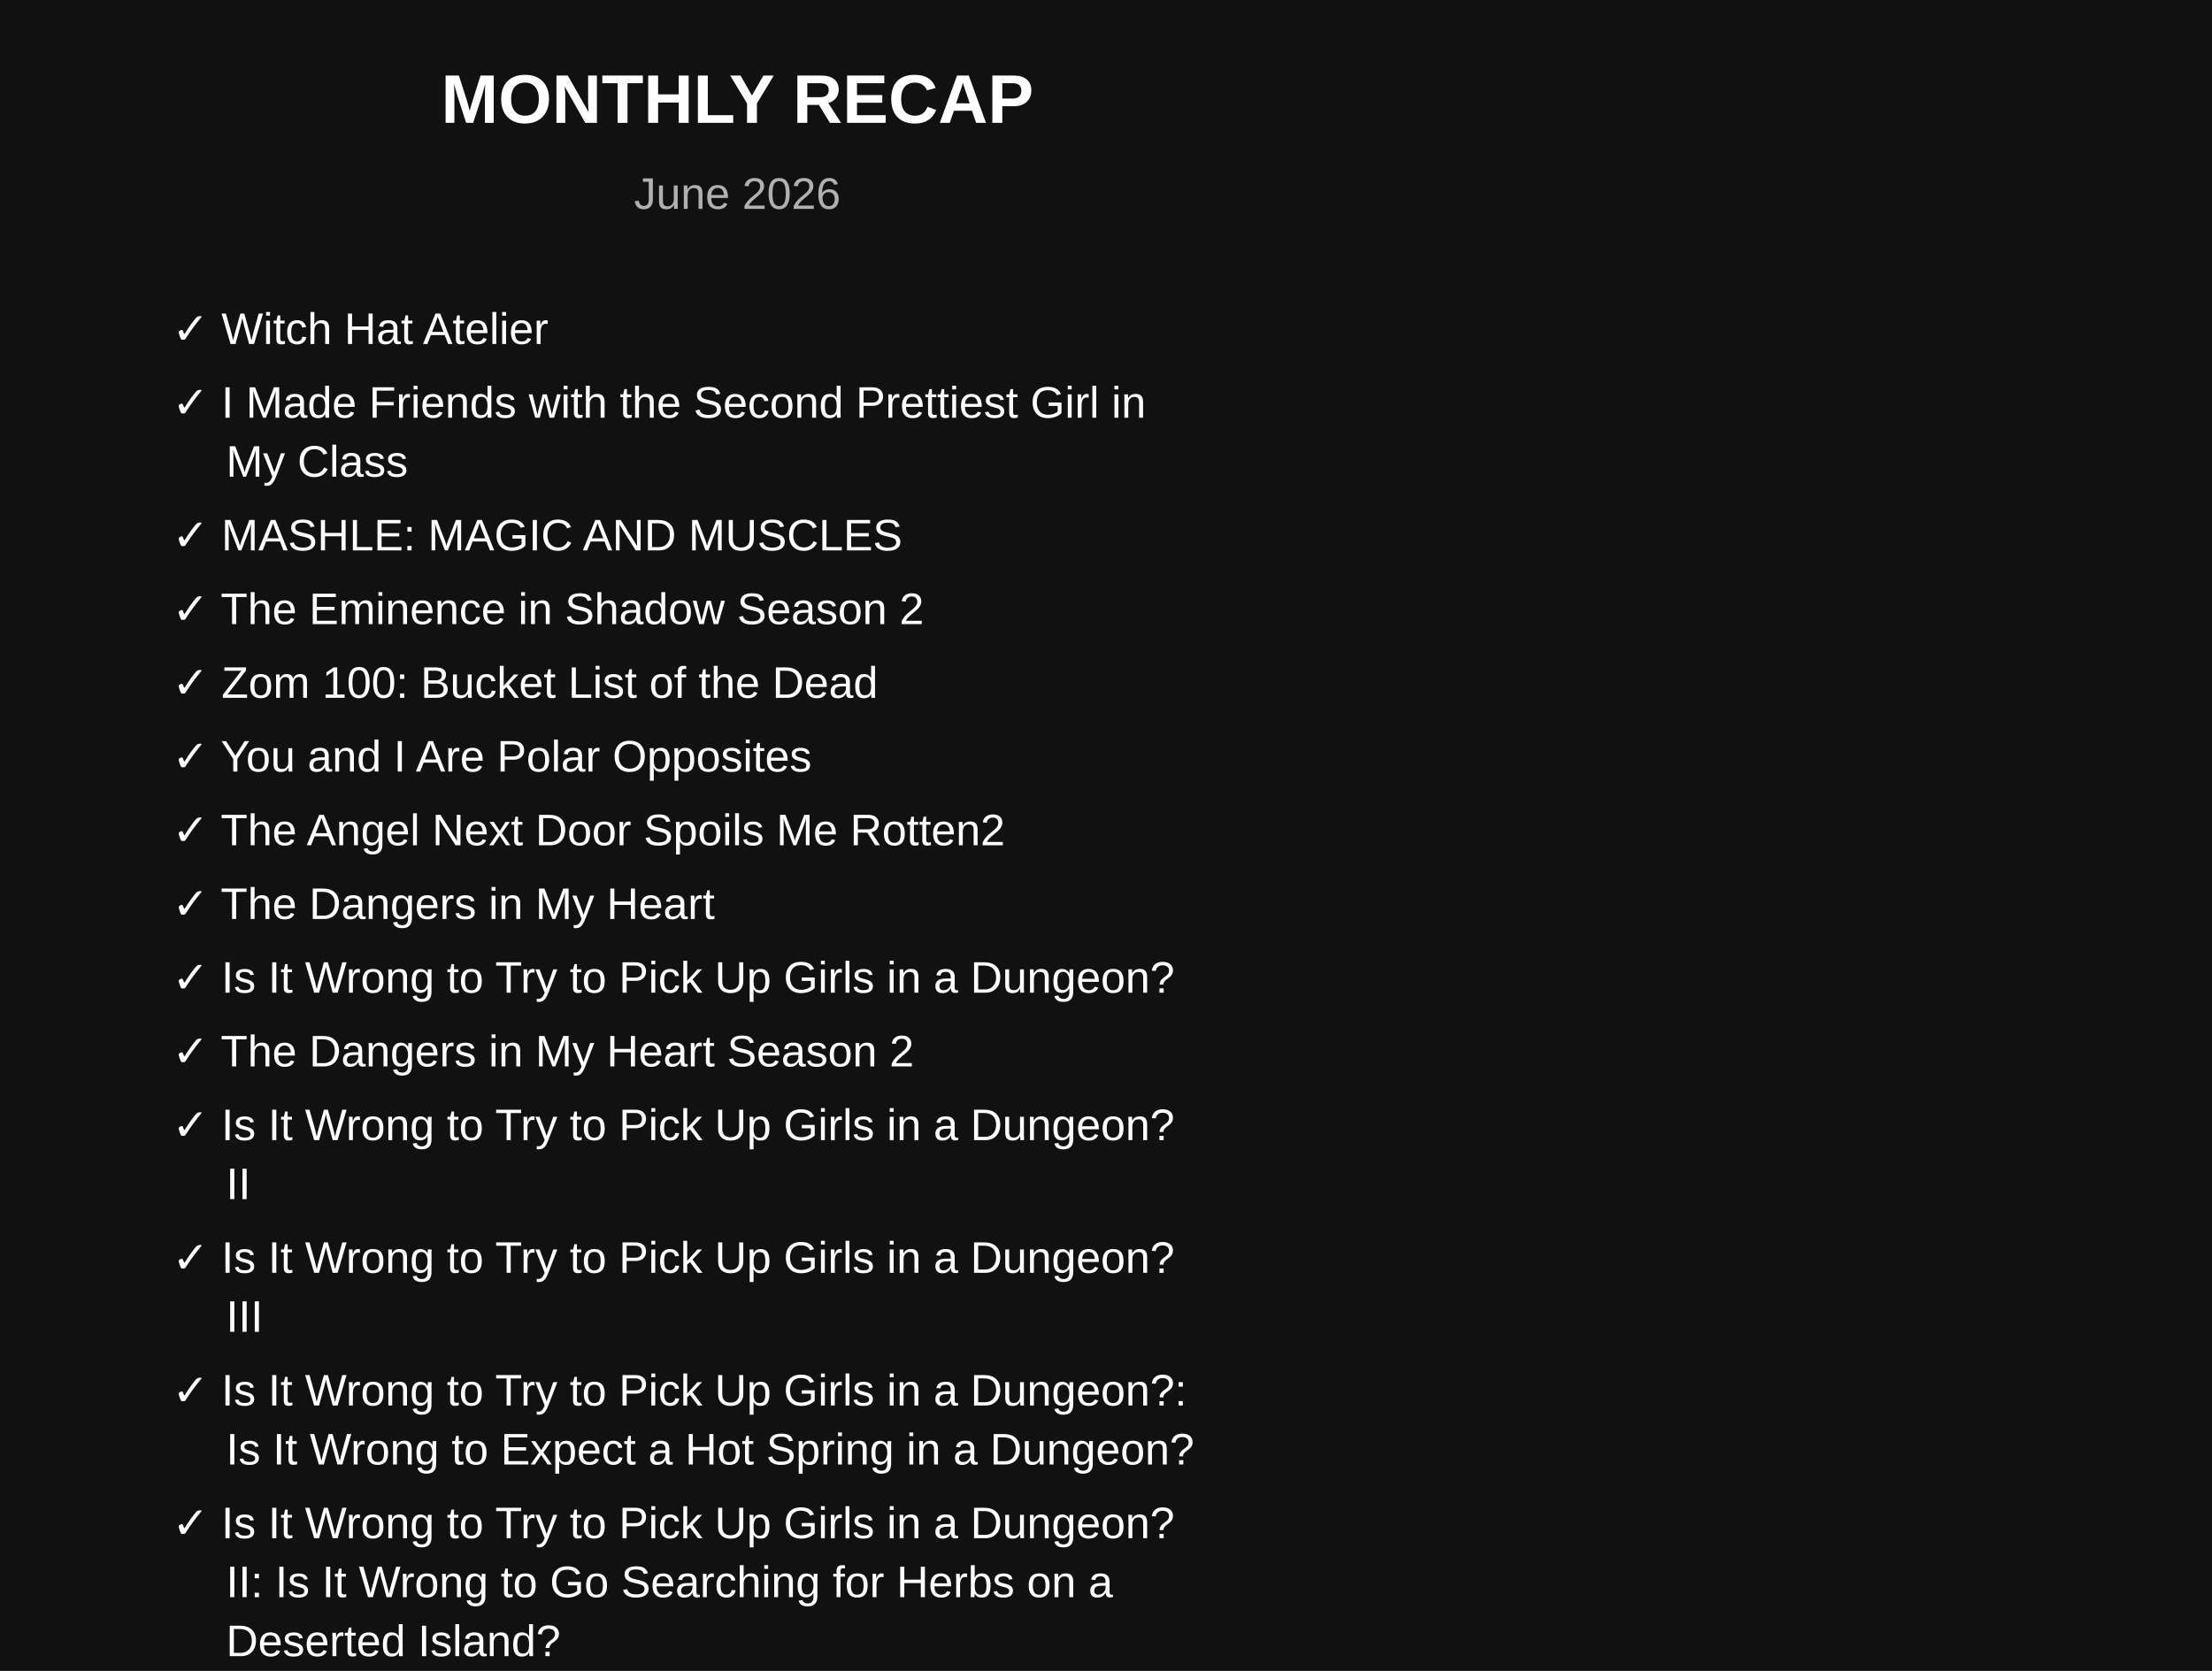
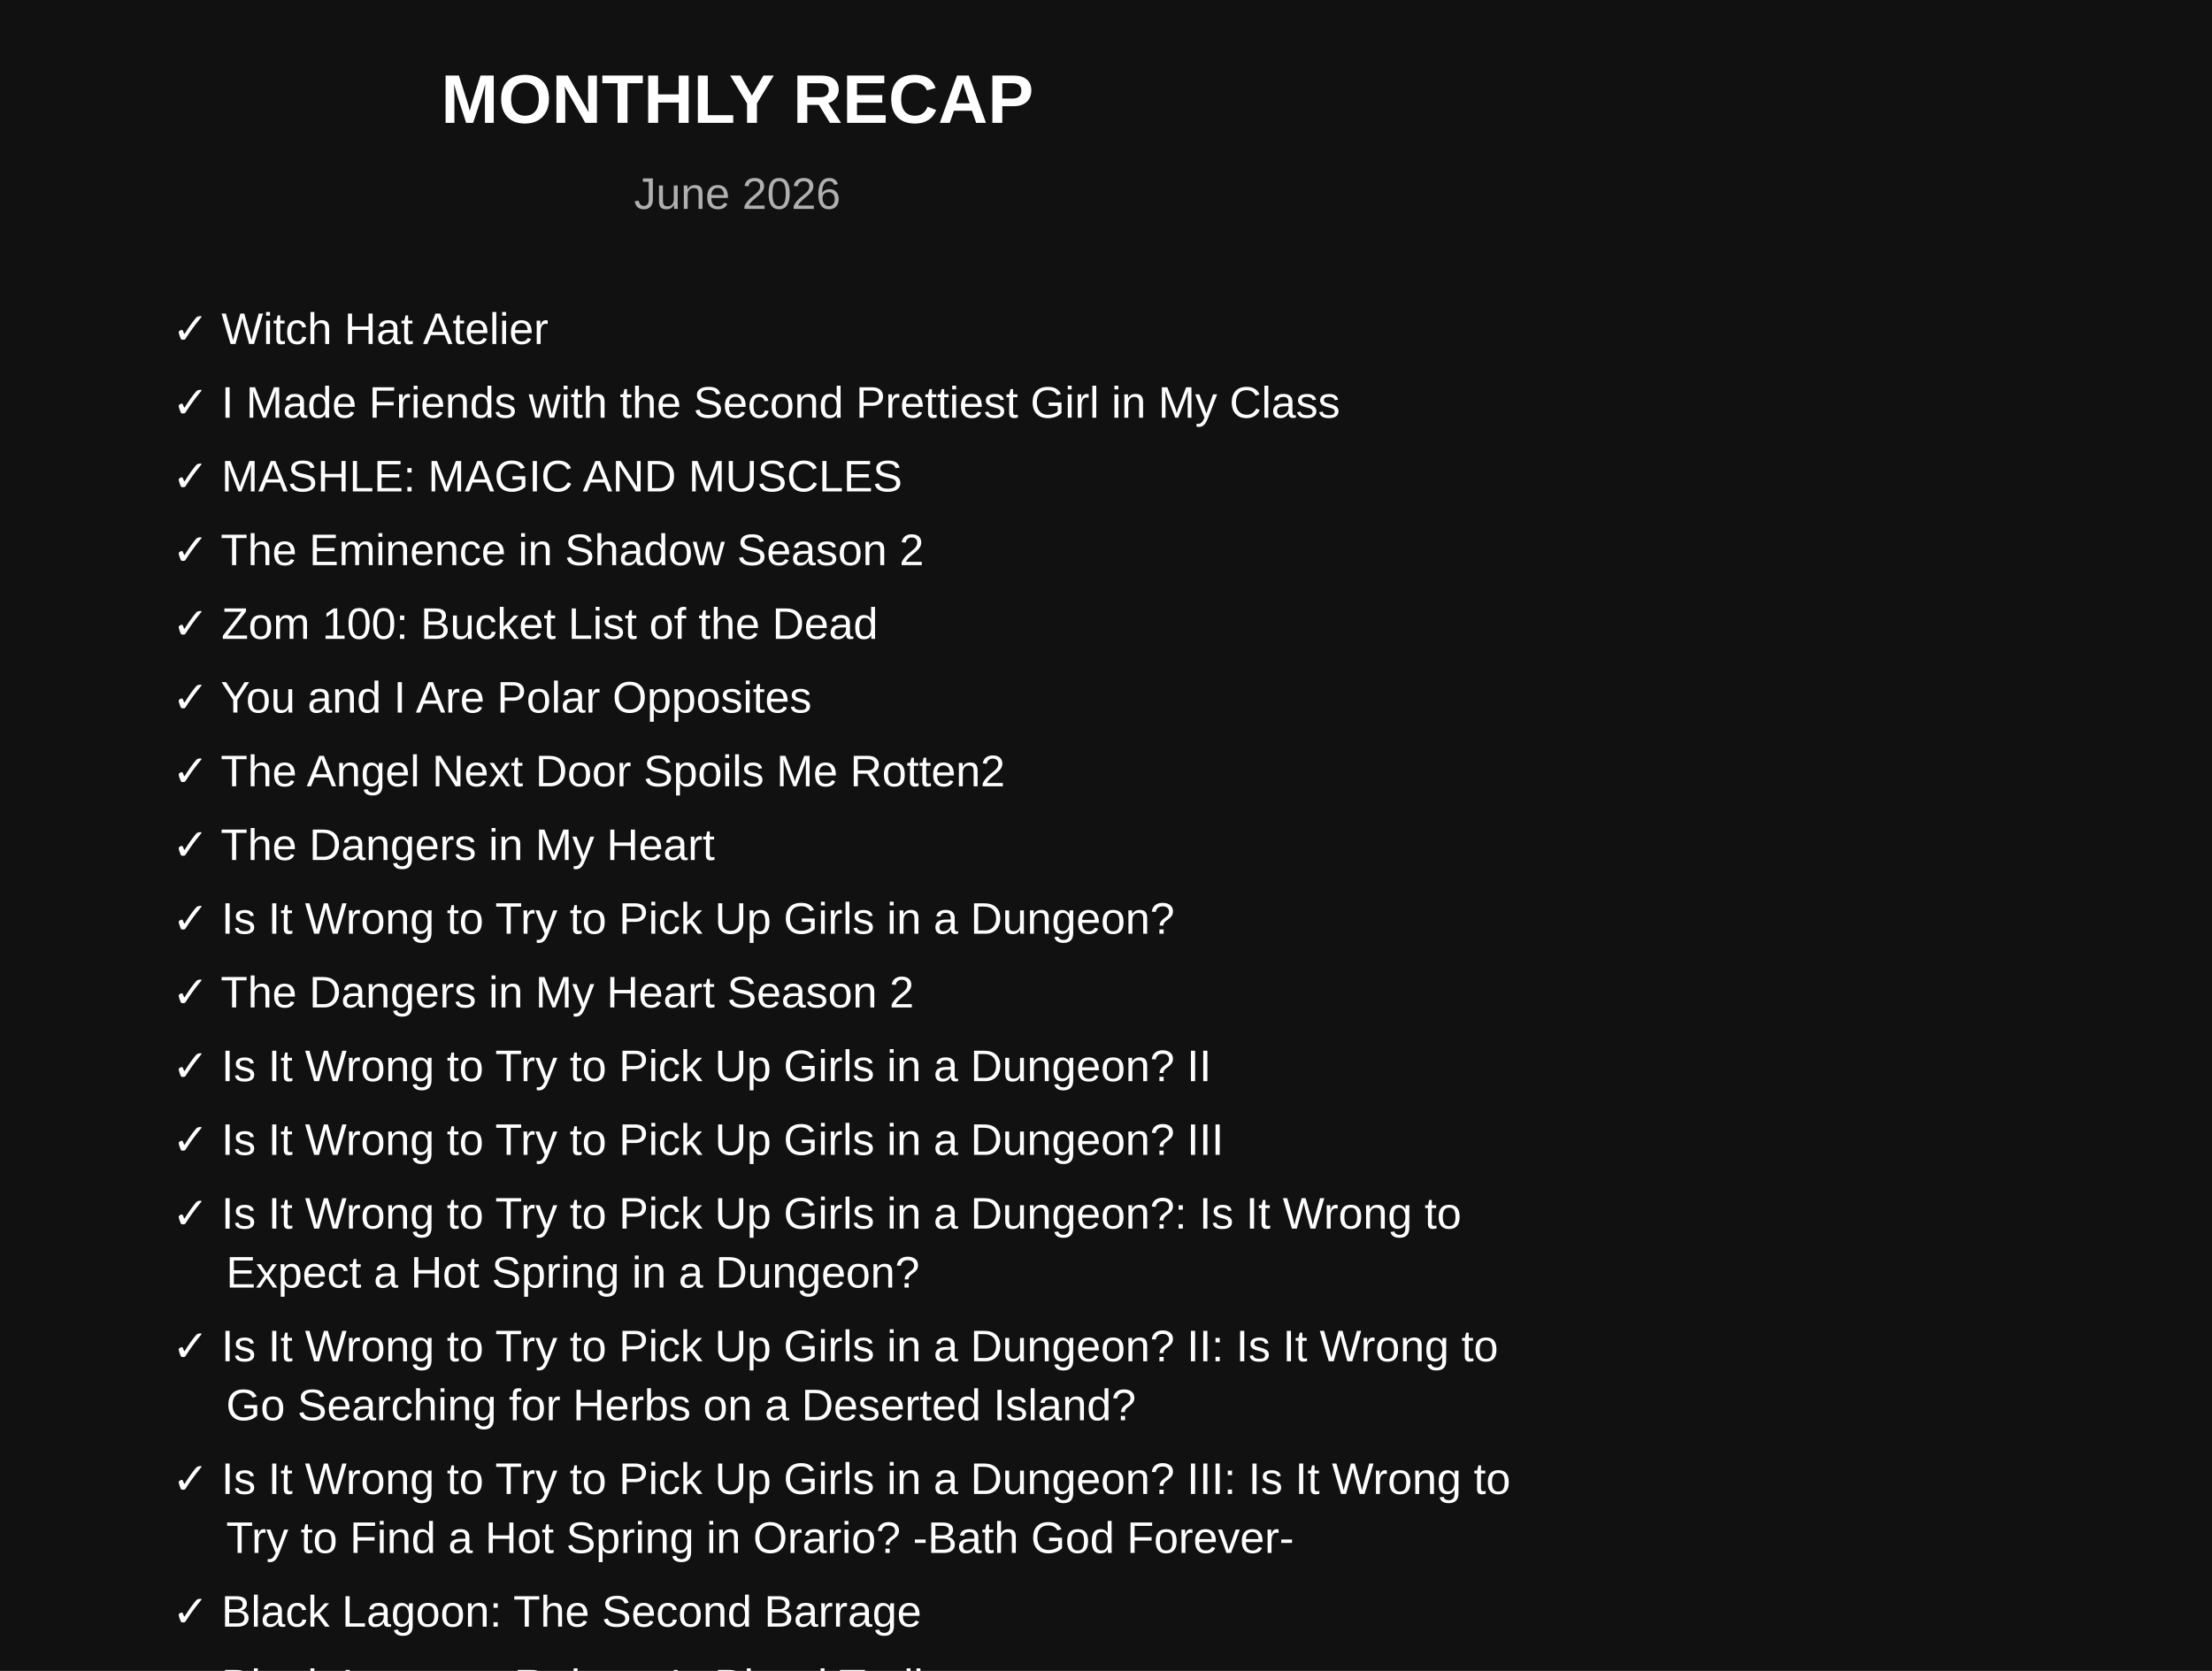
<svg xmlns="http://www.w3.org/2000/svg" width="900" height="680">
  <rect width="100%" height="100%" fill="#111111" />
  <text x="300" y="50" text-anchor="middle" fill="white" font-size="28" font-family="Arial" font-weight="bold">
    MONTHLY RECAP
</text>
  <text x="300" y="85" text-anchor="middle" fill="#b0b0b0" font-size="18" font-family="Arial">
    June 2026
</text>
  <text x="70" y="140" fill="white" font-size="18" font-family="Arial">
    ✓ Witch Hat Atelier
</text>
  <text x="70" y="170" fill="white" font-size="18" font-family="Arial">
-     ✓ I Made Friends with the Second Prettiest Girl in
+     ✓ I Made Friends with the Second Prettiest Girl in My Class
</text>
-   <text x="92" y="194" fill="white" font-size="18" font-family="Arial">
-     My Class
- </text>
-   <text x="70" y="224" fill="white" font-size="18" font-family="Arial">
+   <text x="70" y="200" fill="white" font-size="18" font-family="Arial">
    ✓ MASHLE: MAGIC AND MUSCLES
</text>
-   <text x="70" y="254" fill="white" font-size="18" font-family="Arial">
+   <text x="70" y="230" fill="white" font-size="18" font-family="Arial">
    ✓ The Eminence in Shadow Season 2
</text>
-   <text x="70" y="284" fill="white" font-size="18" font-family="Arial">
+   <text x="70" y="260" fill="white" font-size="18" font-family="Arial">
    ✓ Zom 100: Bucket List of the Dead
</text>
-   <text x="70" y="314" fill="white" font-size="18" font-family="Arial">
+   <text x="70" y="290" fill="white" font-size="18" font-family="Arial">
    ✓ You and I Are Polar Opposites
</text>
-   <text x="70" y="344" fill="white" font-size="18" font-family="Arial">
+   <text x="70" y="320" fill="white" font-size="18" font-family="Arial">
    ✓ The Angel Next Door Spoils Me Rotten2
</text>
-   <text x="70" y="374" fill="white" font-size="18" font-family="Arial">
+   <text x="70" y="350" fill="white" font-size="18" font-family="Arial">
    ✓ The Dangers in My Heart
</text>
-   <text x="70" y="404" fill="white" font-size="18" font-family="Arial">
+   <text x="70" y="380" fill="white" font-size="18" font-family="Arial">
    ✓ Is It Wrong to Try to Pick Up Girls in a Dungeon?
</text>
-   <text x="70" y="434" fill="white" font-size="18" font-family="Arial">
+   <text x="70" y="410" fill="white" font-size="18" font-family="Arial">
    ✓ The Dangers in My Heart Season 2
</text>
-   <text x="70" y="464" fill="white" font-size="18" font-family="Arial">
-     ✓ Is It Wrong to Try to Pick Up Girls in a Dungeon?
+   <text x="70" y="440" fill="white" font-size="18" font-family="Arial">
+     ✓ Is It Wrong to Try to Pick Up Girls in a Dungeon? II
</text>
-   <text x="92" y="488" fill="white" font-size="18" font-family="Arial">
-     II
+   <text x="70" y="470" fill="white" font-size="18" font-family="Arial">
+     ✓ Is It Wrong to Try to Pick Up Girls in a Dungeon? III
</text>
-   <text x="70" y="518" fill="white" font-size="18" font-family="Arial">
-     ✓ Is It Wrong to Try to Pick Up Girls in a Dungeon?
+   <text x="70" y="500" fill="white" font-size="18" font-family="Arial">
+     ✓ Is It Wrong to Try to Pick Up Girls in a Dungeon?: Is It Wrong to
</text>
-   <text x="92" y="542" fill="white" font-size="18" font-family="Arial">
-     III
+   <text x="92" y="524" fill="white" font-size="18" font-family="Arial">
+     Expect a Hot Spring in a Dungeon?
</text>
-   <text x="70" y="572" fill="white" font-size="18" font-family="Arial">
-     ✓ Is It Wrong to Try to Pick Up Girls in a Dungeon?:
+   <text x="70" y="554" fill="white" font-size="18" font-family="Arial">
+     ✓ Is It Wrong to Try to Pick Up Girls in a Dungeon? II: Is It Wrong to
</text>
-   <text x="92" y="596" fill="white" font-size="18" font-family="Arial">
-     Is It Wrong to Expect a Hot Spring in a Dungeon?
+   <text x="92" y="578" fill="white" font-size="18" font-family="Arial">
+     Go Searching for Herbs on a Deserted Island?
</text>
-   <text x="70" y="626" fill="white" font-size="18" font-family="Arial">
-     ✓ Is It Wrong to Try to Pick Up Girls in a Dungeon?
+   <text x="70" y="608" fill="white" font-size="18" font-family="Arial">
+     ✓ Is It Wrong to Try to Pick Up Girls in a Dungeon? III: Is It Wrong to
</text>
-   <text x="92" y="650" fill="white" font-size="18" font-family="Arial">
-     II: Is It Wrong to Go Searching for Herbs on a
+   <text x="92" y="632" fill="white" font-size="18" font-family="Arial">
+     Try to Find a Hot Spring in Orario? -Bath God Forever-
</text>
-   <text x="92" y="674" fill="white" font-size="18" font-family="Arial">
-     Deserted Island?
- </text>
-   <text x="70" y="704" fill="white" font-size="18" font-family="Arial">
-     ✓ Is It Wrong to Try to Pick Up Girls in a Dungeon?
- </text>
-   <text x="92" y="728" fill="white" font-size="18" font-family="Arial">
-     III: Is It Wrong to Try to Find a Hot Spring in
- </text>
-   <text x="92" y="752" fill="white" font-size="18" font-family="Arial">
-     Orario? -Bath God Forever-
- </text>
-   <text x="70" y="782" fill="white" font-size="18" font-family="Arial">
+   <text x="70" y="662" fill="white" font-size="18" font-family="Arial">
    ✓ Black Lagoon: The Second Barrage
</text>
-   <text x="70" y="812" fill="white" font-size="18" font-family="Arial">
+   <text x="70" y="692" fill="white" font-size="18" font-family="Arial">
    ✓ Black Lagoon: Roberta's Blood Trail
</text>
</svg>
